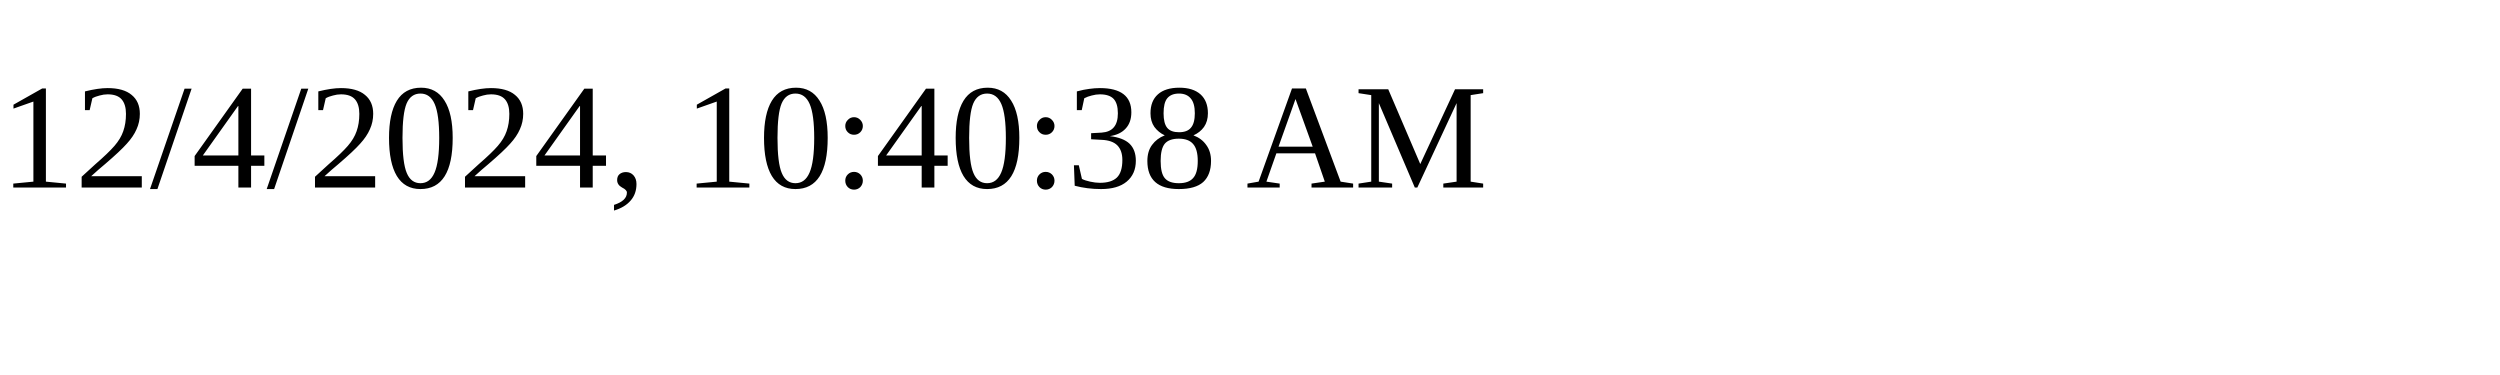
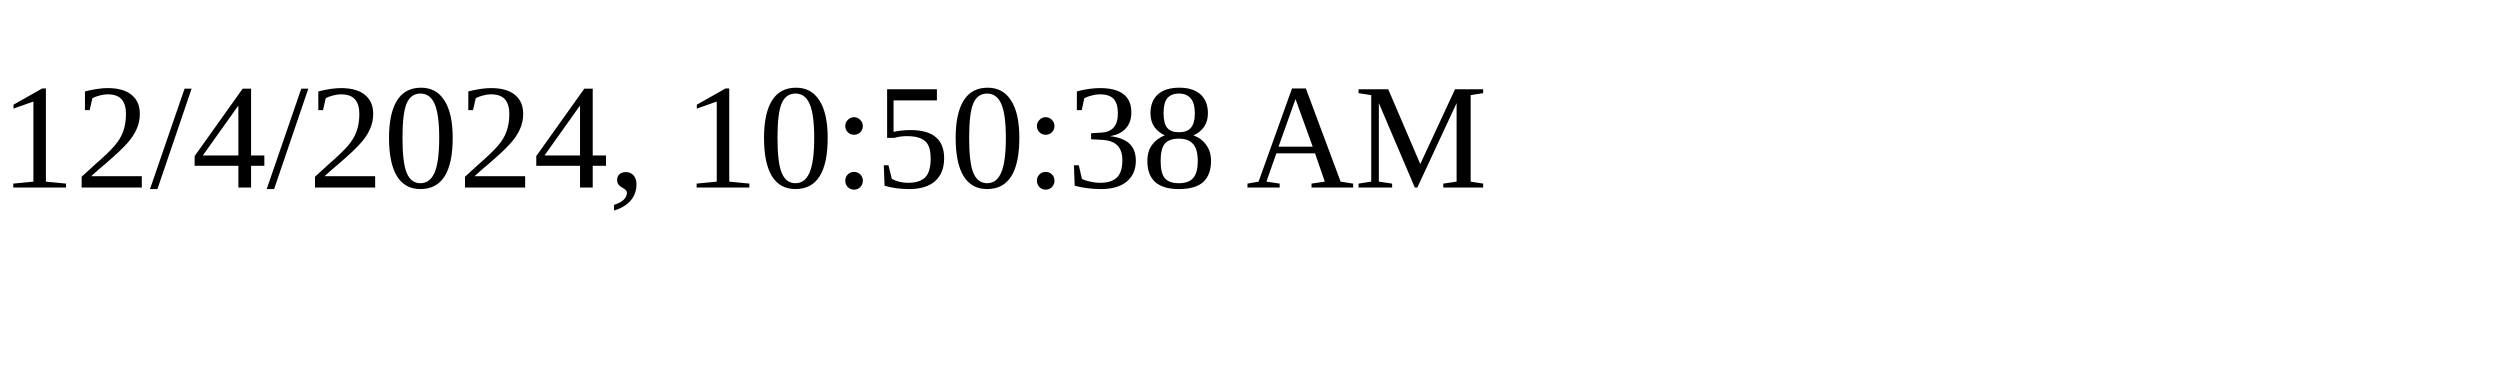
<svg xmlns="http://www.w3.org/2000/svg" height="30" width="200">
-   <text x="0" y="15">12/4/2024, 10:40:38 AM</text>
+   <text x="0" y="15">12/4/2024, 10:50:38 AM</text>
</svg>
